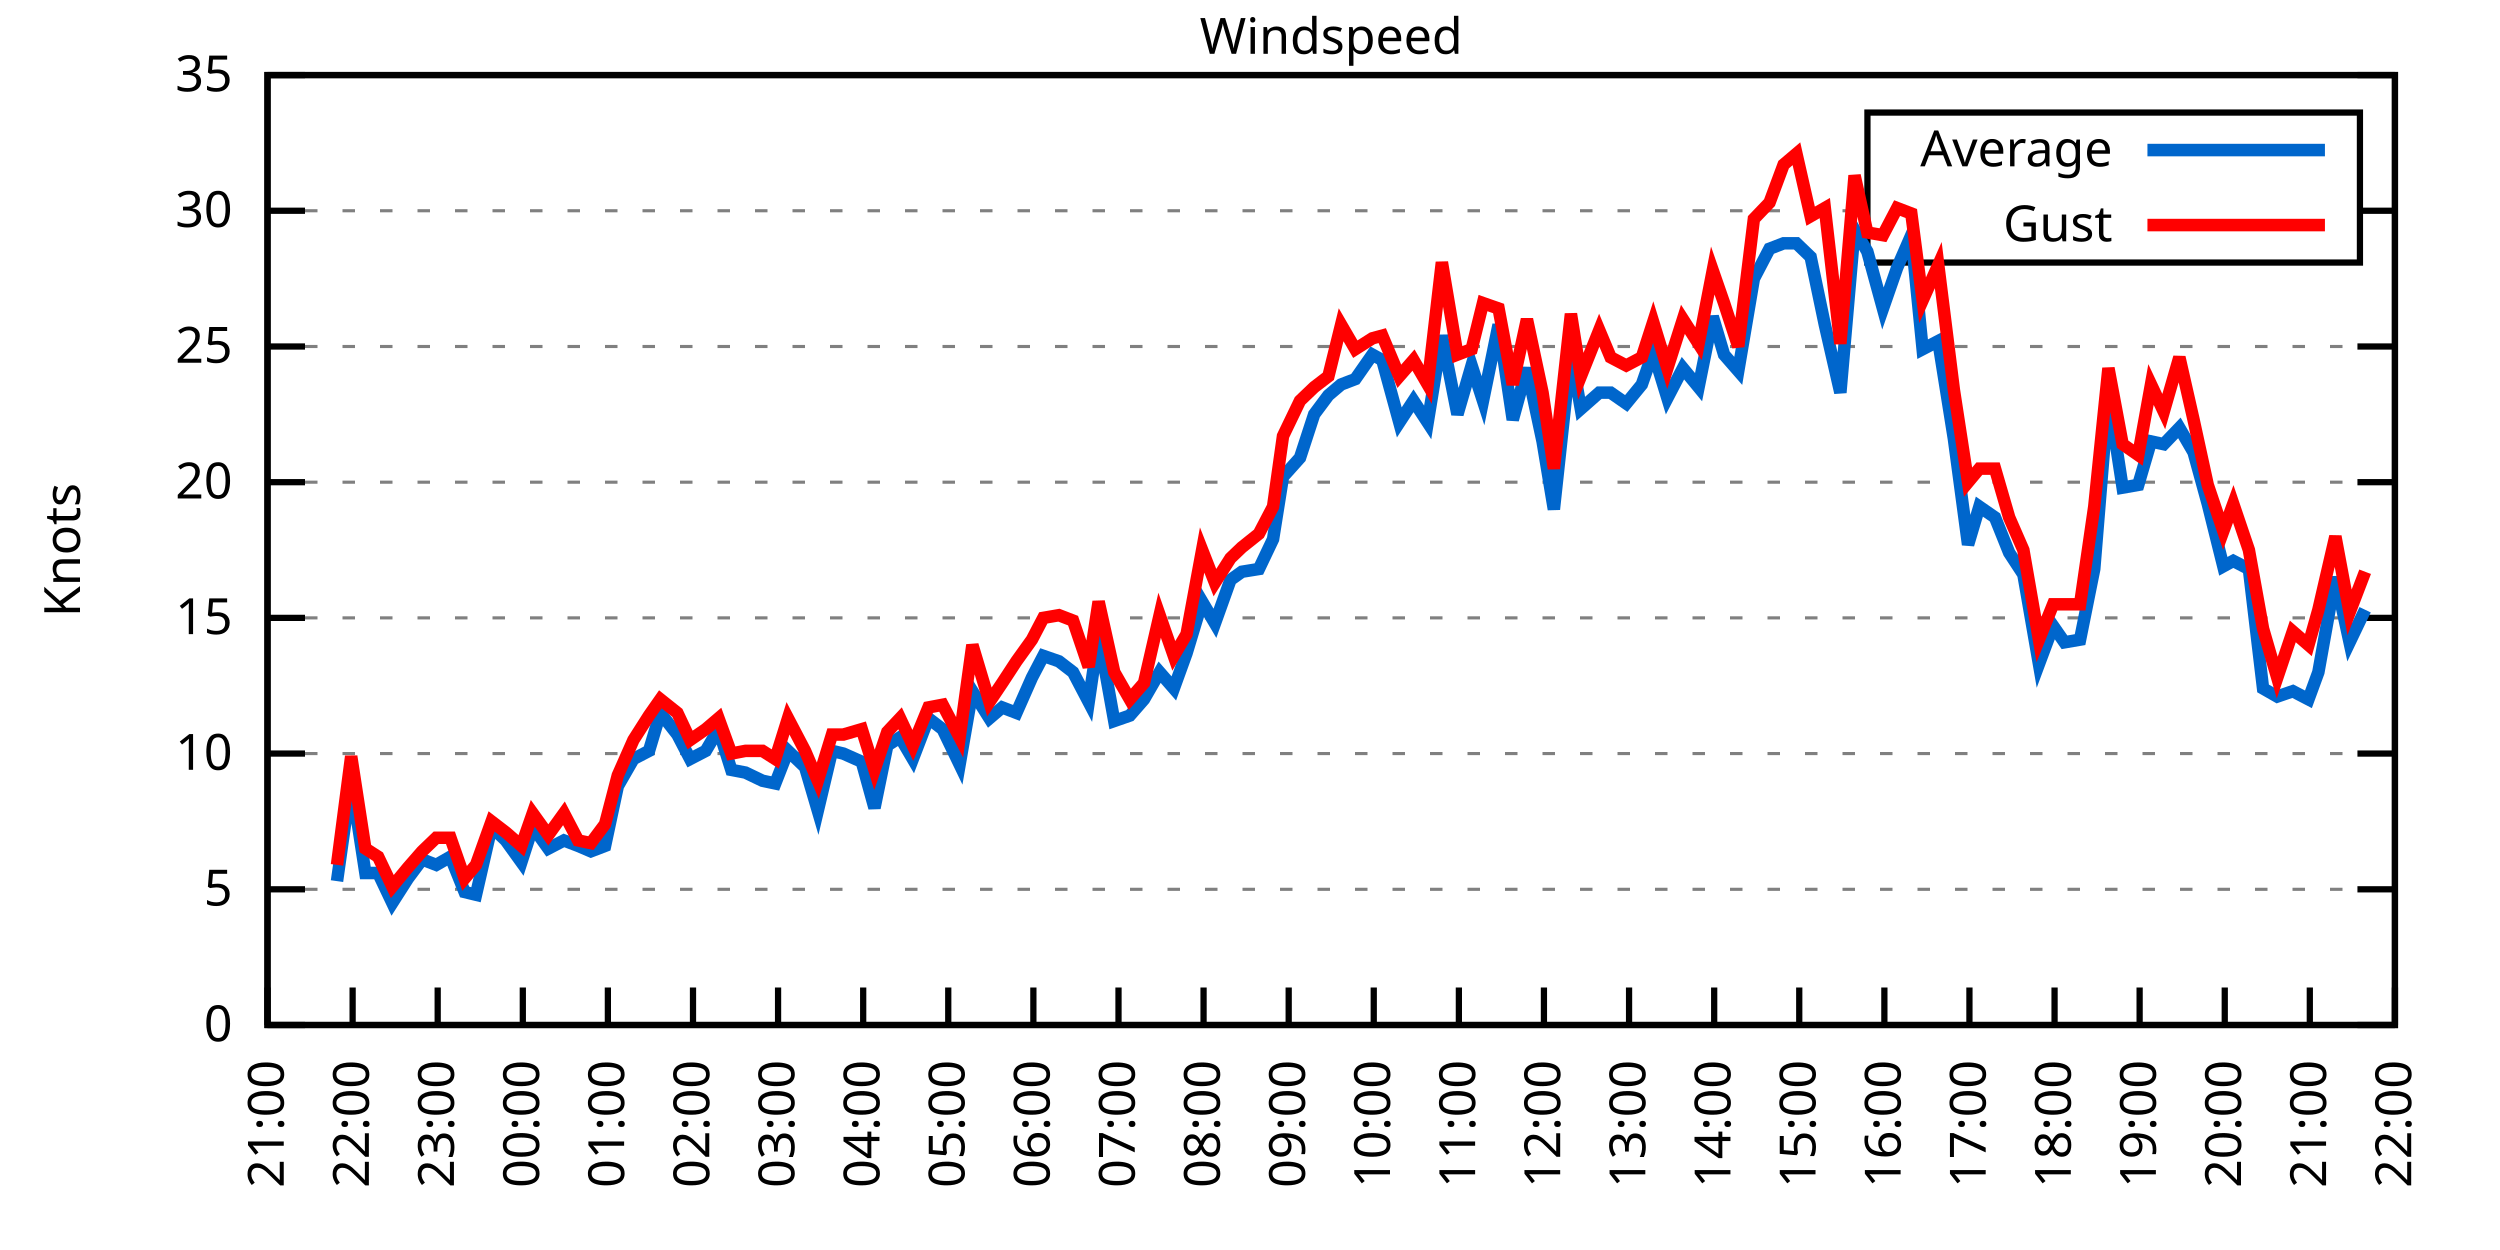
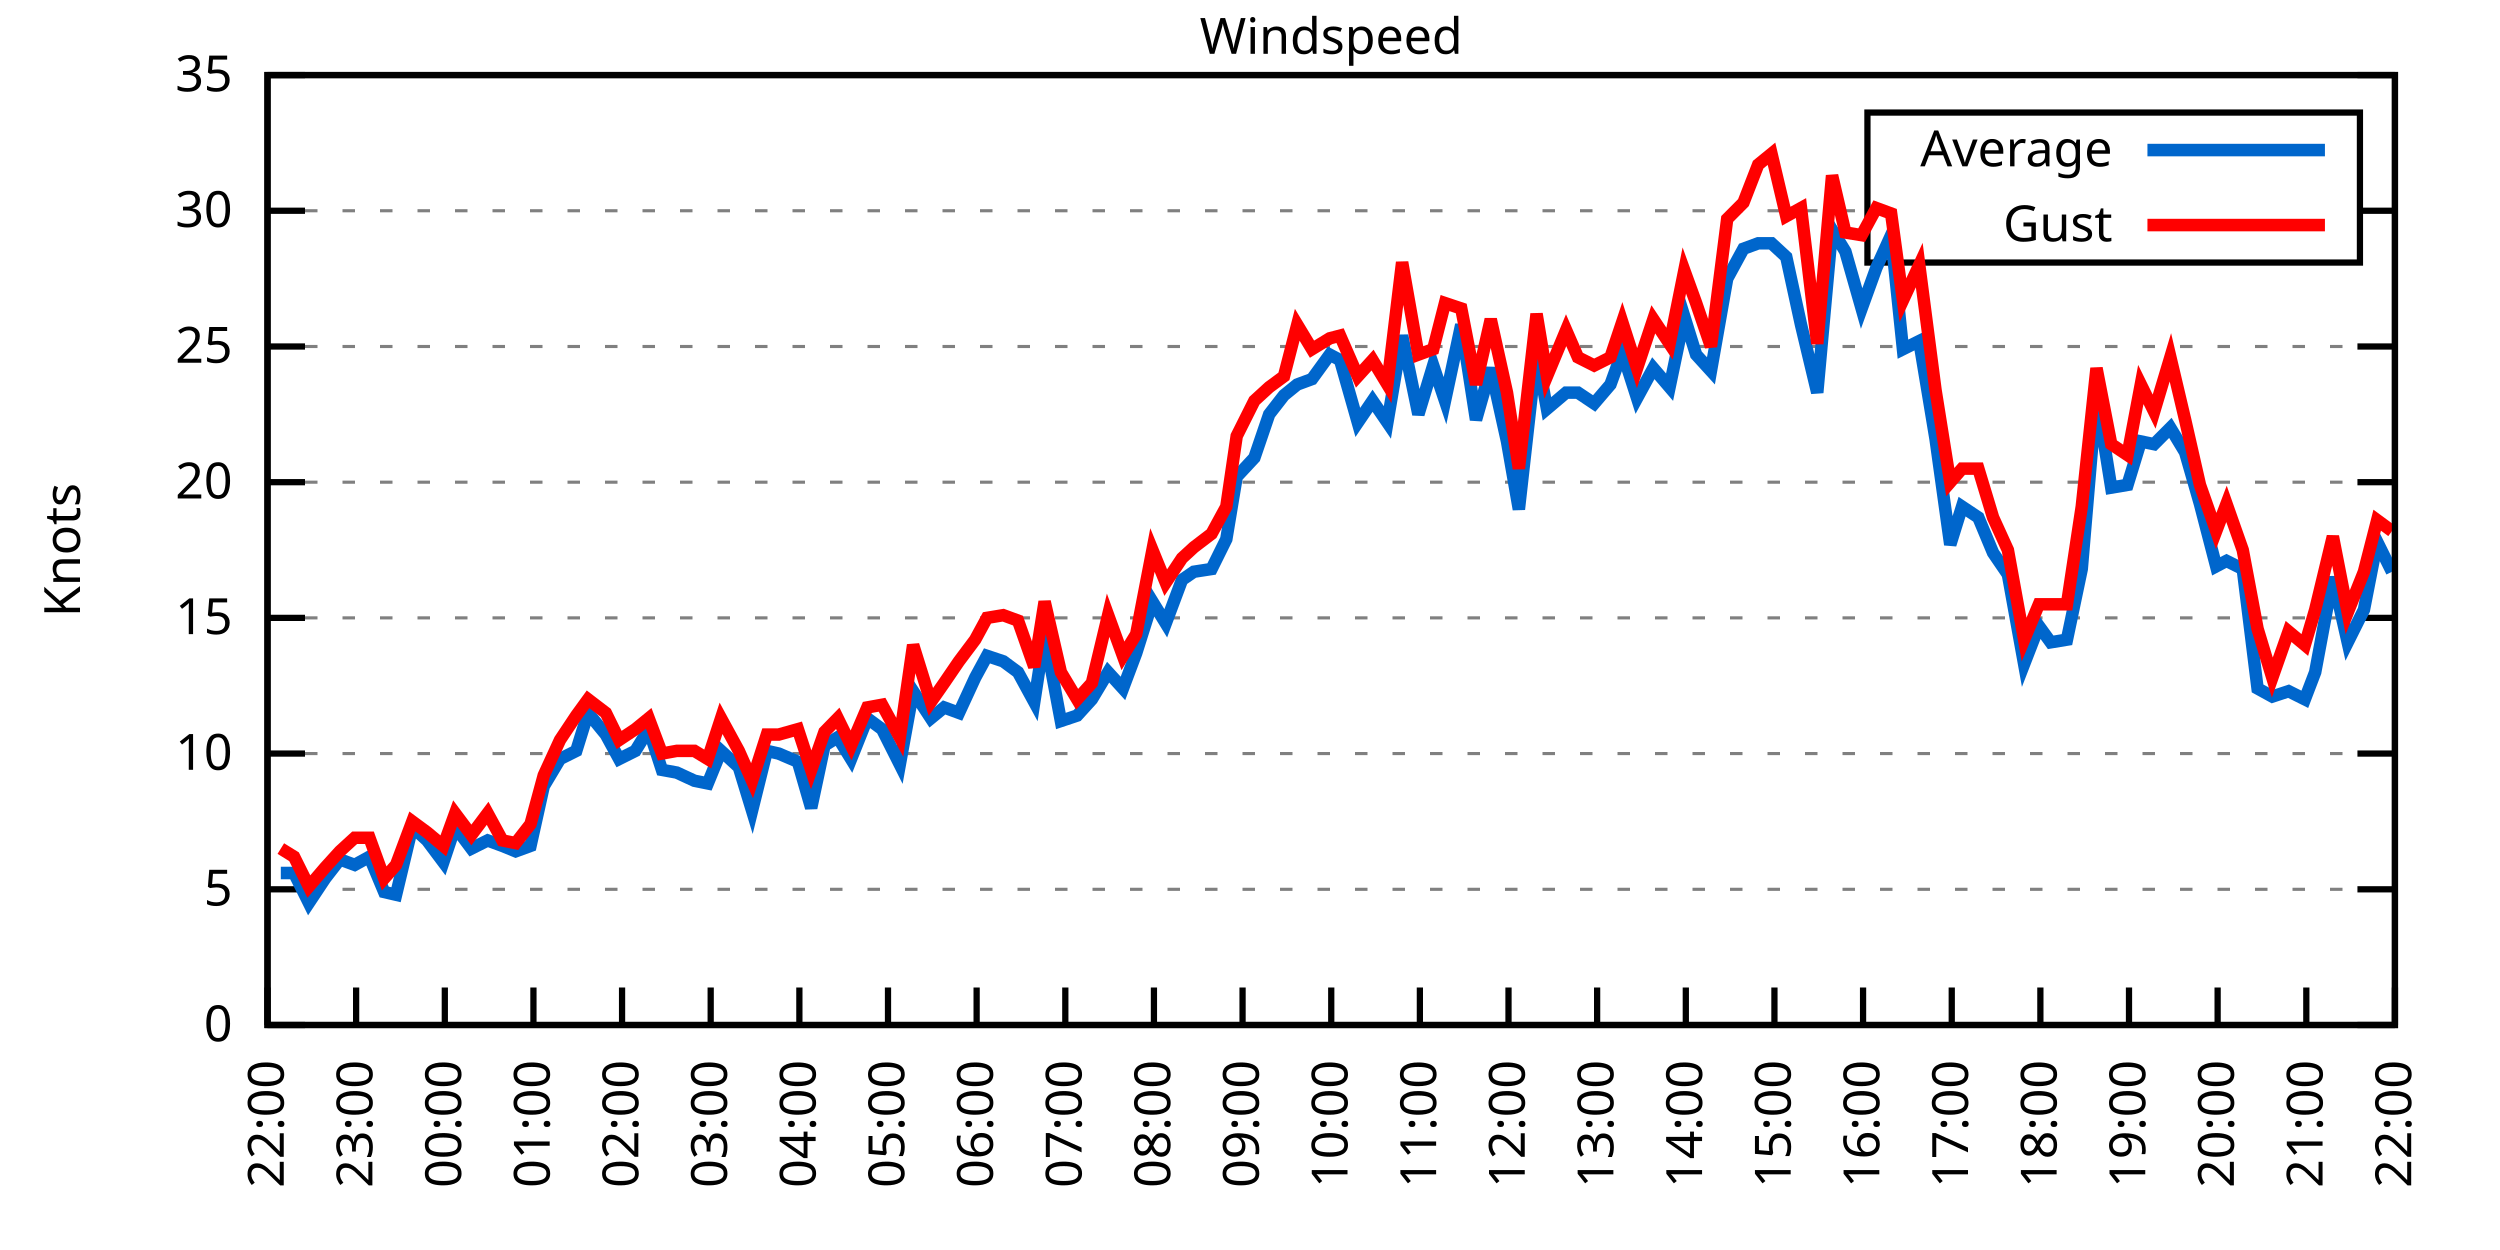
<svg xmlns="http://www.w3.org/2000/svg" xmlns:xlink="http://www.w3.org/1999/xlink" width="400" height="200" viewBox="0 0 400 200">
  <g id="gnuplot_canvas">
    <rect x="0" y="0" width="400" height="200" fill="none" />
    <defs>
      <circle id="gpDot" r="0.5" stroke-width="0.5" stroke="currentColor" />
      <path id="gpPt0" stroke-width="0.333" stroke="currentColor" d="M-1,0 h2 M0,-1 v2" />
      <path id="gpPt1" stroke-width="0.333" stroke="currentColor" d="M-1,-1 L1,1 M1,-1 L-1,1" />
      <path id="gpPt2" stroke-width="0.333" stroke="currentColor" d="M-1,0 L1,0 M0,-1 L0,1 M-1,-1 L1,1 M-1,1 L1,-1" />
      <rect id="gpPt3" stroke-width="0.333" stroke="currentColor" x="-1" y="-1" width="2" height="2" />
      <rect id="gpPt4" stroke-width="0.333" stroke="currentColor" fill="currentColor" x="-1" y="-1" width="2" height="2" />
      <circle id="gpPt5" stroke-width="0.333" stroke="currentColor" cx="0" cy="0" r="1" />
      <use xlink:href="#gpPt5" id="gpPt6" fill="currentColor" stroke="none" />
      <path id="gpPt7" stroke-width="0.333" stroke="currentColor" d="M0,-1.33 L-1.33,0.67 L1.33,0.67 z" />
      <use xlink:href="#gpPt7" id="gpPt8" fill="currentColor" stroke="none" />
      <use xlink:href="#gpPt7" id="gpPt9" stroke="currentColor" transform="rotate(180)" />
      <use xlink:href="#gpPt9" id="gpPt10" fill="currentColor" stroke="none" />
      <use xlink:href="#gpPt3" id="gpPt11" stroke="currentColor" transform="rotate(45)" />
      <use xlink:href="#gpPt11" id="gpPt12" fill="currentColor" stroke="none" />
      <path id="gpPt13" stroke-width="0.333" stroke="currentColor" d="M0,1.330 L1.265,0.411 L0.782,-1.067 L-0.782,-1.076 L-1.265,0.411 z" />
      <use xlink:href="#gpPt13" id="gpPt14" fill="currentColor" stroke="none" />
      <filter id="textbox" filterUnits="objectBoundingBox" x="0" y="0" height="1" width="1">
        <feFlood flood-color="white" flood-opacity="1" result="bgnd" />
        <feComposite in="SourceGraphic" in2="bgnd" operator="atop" />
      </filter>
      <filter id="greybox" filterUnits="objectBoundingBox" x="0" y="0" height="1" width="1">
        <feFlood flood-color="lightgrey" flood-opacity="1" result="grey" />
        <feComposite in="SourceGraphic" in2="grey" operator="atop" />
      </filter>
    </defs>
    <g fill="none" color="white" stroke="currentColor" stroke-width="1.00" stroke-linecap="butt" stroke-linejoin="miter">
</g>
    <g fill="none" color="black" stroke="currentColor" stroke-width="1.00" stroke-linecap="butt" stroke-linejoin="miter">
      <g stroke="none" shape-rendering="crispEdges">
        <polygon fill="rgb(255, 255, 255)" points="42.80,164.00 383.18,164.00 383.18,12.02 42.80,12.02 " />
      </g>
    </g>
    <g fill="none" color="black" stroke="currentColor" stroke-width="1.00" stroke-linecap="butt" stroke-linejoin="miter">
</g>
    <g fill="none" color="black" stroke="black" stroke-width="0.50" stroke-linecap="butt" stroke-linejoin="miter">
</g>
    <g fill="none" color="gray" stroke="currentColor" stroke-width="0.50" stroke-linecap="butt" stroke-linejoin="miter">
      <path stroke="gray" stroke-dasharray="2,4" class="gridline" d="M42.80,164.00 L383.19,164.00  " />
    </g>
    <g fill="none" color="gray" stroke="gray" stroke-width="1.00" stroke-linecap="butt" stroke-linejoin="miter">
</g>
    <g fill="none" color="black" stroke="currentColor" stroke-width="1.00" stroke-linecap="butt" stroke-linejoin="miter">
      <path stroke="black" d="M42.80,164.00 L48.80,164.00 M383.19,164.00 L377.19,164.00  " />
      <g transform="translate(37.20,166.60)" stroke="none" fill="black" font-family="Sans" font-size="8.00" text-anchor="end">
        <text>
          <tspan font-family="Sans"> 0</tspan>
        </text>
      </g>
    </g>
    <g fill="none" color="black" stroke="currentColor" stroke-width="1.00" stroke-linecap="butt" stroke-linejoin="miter">
</g>
    <g fill="none" color="black" stroke="black" stroke-width="0.50" stroke-linecap="butt" stroke-linejoin="miter">
</g>
    <g fill="none" color="gray" stroke="currentColor" stroke-width="0.50" stroke-linecap="butt" stroke-linejoin="miter">
      <path stroke="gray" stroke-dasharray="2,4" class="gridline" d="M42.80,142.29 L383.19,142.29  " />
    </g>
    <g fill="none" color="gray" stroke="gray" stroke-width="1.00" stroke-linecap="butt" stroke-linejoin="miter">
</g>
    <g fill="none" color="black" stroke="currentColor" stroke-width="1.00" stroke-linecap="butt" stroke-linejoin="miter">
      <path stroke="black" d="M42.80,142.29 L48.80,142.29 M383.19,142.29 L377.19,142.29  " />
      <g transform="translate(37.20,144.89)" stroke="none" fill="black" font-family="Sans" font-size="8.00" text-anchor="end">
        <text>
          <tspan font-family="Sans"> 5</tspan>
        </text>
      </g>
    </g>
    <g fill="none" color="black" stroke="currentColor" stroke-width="1.00" stroke-linecap="butt" stroke-linejoin="miter">
</g>
    <g fill="none" color="black" stroke="black" stroke-width="0.50" stroke-linecap="butt" stroke-linejoin="miter">
</g>
    <g fill="none" color="gray" stroke="currentColor" stroke-width="0.50" stroke-linecap="butt" stroke-linejoin="miter">
      <path stroke="gray" stroke-dasharray="2,4" class="gridline" d="M42.80,120.57 L383.19,120.57  " />
    </g>
    <g fill="none" color="gray" stroke="gray" stroke-width="1.00" stroke-linecap="butt" stroke-linejoin="miter">
</g>
    <g fill="none" color="black" stroke="currentColor" stroke-width="1.00" stroke-linecap="butt" stroke-linejoin="miter">
      <path stroke="black" d="M42.80,120.57 L48.80,120.57 M383.19,120.57 L377.19,120.57  " />
      <g transform="translate(37.20,123.17)" stroke="none" fill="black" font-family="Sans" font-size="8.00" text-anchor="end">
        <text>
          <tspan font-family="Sans"> 10</tspan>
        </text>
      </g>
    </g>
    <g fill="none" color="black" stroke="currentColor" stroke-width="1.00" stroke-linecap="butt" stroke-linejoin="miter">
</g>
    <g fill="none" color="black" stroke="black" stroke-width="0.50" stroke-linecap="butt" stroke-linejoin="miter">
</g>
    <g fill="none" color="gray" stroke="currentColor" stroke-width="0.50" stroke-linecap="butt" stroke-linejoin="miter">
      <path stroke="gray" stroke-dasharray="2,4" class="gridline" d="M42.80,98.86 L383.19,98.86  " />
    </g>
    <g fill="none" color="gray" stroke="gray" stroke-width="1.00" stroke-linecap="butt" stroke-linejoin="miter">
</g>
    <g fill="none" color="black" stroke="currentColor" stroke-width="1.00" stroke-linecap="butt" stroke-linejoin="miter">
      <path stroke="black" d="M42.80,98.86 L48.80,98.86 M383.19,98.86 L377.19,98.86  " />
      <g transform="translate(37.20,101.46)" stroke="none" fill="black" font-family="Sans" font-size="8.00" text-anchor="end">
        <text>
          <tspan font-family="Sans"> 15</tspan>
        </text>
      </g>
    </g>
    <g fill="none" color="black" stroke="currentColor" stroke-width="1.00" stroke-linecap="butt" stroke-linejoin="miter">
</g>
    <g fill="none" color="black" stroke="black" stroke-width="0.50" stroke-linecap="butt" stroke-linejoin="miter">
</g>
    <g fill="none" color="gray" stroke="currentColor" stroke-width="0.50" stroke-linecap="butt" stroke-linejoin="miter">
      <path stroke="gray" stroke-dasharray="2,4" class="gridline" d="M42.80,77.15 L383.19,77.15  " />
    </g>
    <g fill="none" color="gray" stroke="gray" stroke-width="1.00" stroke-linecap="butt" stroke-linejoin="miter">
</g>
    <g fill="none" color="black" stroke="currentColor" stroke-width="1.00" stroke-linecap="butt" stroke-linejoin="miter">
      <path stroke="black" d="M42.80,77.15 L48.80,77.15 M383.19,77.15 L377.19,77.15  " />
      <g transform="translate(37.20,79.75)" stroke="none" fill="black" font-family="Sans" font-size="8.00" text-anchor="end">
        <text>
          <tspan font-family="Sans"> 20</tspan>
        </text>
      </g>
    </g>
    <g fill="none" color="black" stroke="currentColor" stroke-width="1.00" stroke-linecap="butt" stroke-linejoin="miter">
</g>
    <g fill="none" color="black" stroke="black" stroke-width="0.50" stroke-linecap="butt" stroke-linejoin="miter">
</g>
    <g fill="none" color="gray" stroke="currentColor" stroke-width="0.50" stroke-linecap="butt" stroke-linejoin="miter">
      <path stroke="gray" stroke-dasharray="2,4" class="gridline" d="M42.80,55.44 L383.19,55.44  " />
    </g>
    <g fill="none" color="gray" stroke="gray" stroke-width="1.00" stroke-linecap="butt" stroke-linejoin="miter">
</g>
    <g fill="none" color="black" stroke="currentColor" stroke-width="1.00" stroke-linecap="butt" stroke-linejoin="miter">
      <path stroke="black" d="M42.80,55.44 L48.80,55.44 M383.19,55.44 L377.19,55.44  " />
      <g transform="translate(37.20,58.04)" stroke="none" fill="black" font-family="Sans" font-size="8.00" text-anchor="end">
        <text>
          <tspan font-family="Sans"> 25</tspan>
        </text>
      </g>
    </g>
    <g fill="none" color="black" stroke="currentColor" stroke-width="1.00" stroke-linecap="butt" stroke-linejoin="miter">
</g>
    <g fill="none" color="black" stroke="black" stroke-width="0.50" stroke-linecap="butt" stroke-linejoin="miter">
</g>
    <g fill="none" color="gray" stroke="currentColor" stroke-width="0.50" stroke-linecap="butt" stroke-linejoin="miter">
      <path stroke="gray" stroke-dasharray="2,4" class="gridline" d="M42.80,33.72 L298.79,33.72 M377.59,33.72 L383.19,33.72  " />
    </g>
    <g fill="none" color="gray" stroke="gray" stroke-width="1.00" stroke-linecap="butt" stroke-linejoin="miter">
</g>
    <g fill="none" color="black" stroke="currentColor" stroke-width="1.00" stroke-linecap="butt" stroke-linejoin="miter">
      <path stroke="black" d="M42.80,33.72 L48.80,33.72 M383.19,33.72 L377.19,33.72  " />
      <g transform="translate(37.20,36.32)" stroke="none" fill="black" font-family="Sans" font-size="8.00" text-anchor="end">
        <text>
          <tspan font-family="Sans"> 30</tspan>
        </text>
      </g>
    </g>
    <g fill="none" color="black" stroke="currentColor" stroke-width="1.00" stroke-linecap="butt" stroke-linejoin="miter">
</g>
    <g fill="none" color="black" stroke="black" stroke-width="0.50" stroke-linecap="butt" stroke-linejoin="miter">
</g>
    <g fill="none" color="gray" stroke="currentColor" stroke-width="0.50" stroke-linecap="butt" stroke-linejoin="miter">
      <path stroke="gray" stroke-dasharray="2,4" class="gridline" d="M42.80,12.01 L383.19,12.01  " />
    </g>
    <g fill="none" color="gray" stroke="gray" stroke-width="1.00" stroke-linecap="butt" stroke-linejoin="miter">
</g>
    <g fill="none" color="black" stroke="currentColor" stroke-width="1.00" stroke-linecap="butt" stroke-linejoin="miter">
      <path stroke="black" d="M42.80,12.01 L48.80,12.01 M383.19,12.01 L377.19,12.01  " />
      <g transform="translate(37.20,14.61)" stroke="none" fill="black" font-family="Sans" font-size="8.00" text-anchor="end">
        <text>
          <tspan font-family="Sans"> 35</tspan>
        </text>
      </g>
    </g>
    <g fill="none" color="black" stroke="currentColor" stroke-width="1.00" stroke-linecap="butt" stroke-linejoin="miter">
      <path stroke="black" d="M42.80,164.00 L42.80,158.00  " />
      <g transform="translate(45.40,169.60) rotate(270.00)" stroke="none" fill="black" font-family="Sans" font-size="8.00" text-anchor="end">
        <text>
-           <tspan font-family="Sans">21:00</tspan>
-         </text>
-       </g>
-     </g>
-     <g fill="none" color="black" stroke="currentColor" stroke-width="1.00" stroke-linecap="butt" stroke-linejoin="miter">
-       <path stroke="black" d="M56.42,164.00 L56.42,158.00  " />
-       <g transform="translate(59.02,169.60) rotate(270.00)" stroke="none" fill="black" font-family="Sans" font-size="8.00" text-anchor="end">
-         <text>
          <tspan font-family="Sans">22:00</tspan>
        </text>
      </g>
    </g>
    <g fill="none" color="black" stroke="currentColor" stroke-width="1.00" stroke-linecap="butt" stroke-linejoin="miter">
-       <path stroke="black" d="M70.03,164.00 L70.03,158.00  " />
-       <g transform="translate(72.63,169.60) rotate(270.00)" stroke="none" fill="black" font-family="Sans" font-size="8.00" text-anchor="end">
+       <path stroke="black" d="M56.98,164.00 L56.98,158.00  " />
+       <g transform="translate(59.58,169.60) rotate(270.00)" stroke="none" fill="black" font-family="Sans" font-size="8.00" text-anchor="end">
        <text>
          <tspan font-family="Sans">23:00</tspan>
        </text>
      </g>
    </g>
    <g fill="none" color="black" stroke="currentColor" stroke-width="1.00" stroke-linecap="butt" stroke-linejoin="miter">
-       <path stroke="black" d="M83.65,164.00 L83.65,158.00  " />
-       <g transform="translate(86.25,169.60) rotate(270.00)" stroke="none" fill="black" font-family="Sans" font-size="8.00" text-anchor="end">
+       <path stroke="black" d="M71.17,164.00 L71.17,158.00  " />
+       <g transform="translate(73.77,169.60) rotate(270.00)" stroke="none" fill="black" font-family="Sans" font-size="8.00" text-anchor="end">
        <text>
          <tspan font-family="Sans">00:00</tspan>
        </text>
      </g>
    </g>
    <g fill="none" color="black" stroke="currentColor" stroke-width="1.00" stroke-linecap="butt" stroke-linejoin="miter">
-       <path stroke="black" d="M97.26,164.00 L97.26,158.00  " />
-       <g transform="translate(99.86,169.60) rotate(270.00)" stroke="none" fill="black" font-family="Sans" font-size="8.00" text-anchor="end">
+       <path stroke="black" d="M85.35,164.00 L85.35,158.00  " />
+       <g transform="translate(87.95,169.60) rotate(270.00)" stroke="none" fill="black" font-family="Sans" font-size="8.00" text-anchor="end">
        <text>
          <tspan font-family="Sans">01:00</tspan>
        </text>
      </g>
    </g>
    <g fill="none" color="black" stroke="currentColor" stroke-width="1.00" stroke-linecap="butt" stroke-linejoin="miter">
-       <path stroke="black" d="M110.88,164.00 L110.88,158.00  " />
-       <g transform="translate(113.48,169.60) rotate(270.00)" stroke="none" fill="black" font-family="Sans" font-size="8.00" text-anchor="end">
+       <path stroke="black" d="M99.53,164.00 L99.53,158.00  " />
+       <g transform="translate(102.13,169.60) rotate(270.00)" stroke="none" fill="black" font-family="Sans" font-size="8.00" text-anchor="end">
        <text>
          <tspan font-family="Sans">02:00</tspan>
        </text>
      </g>
    </g>
    <g fill="none" color="black" stroke="currentColor" stroke-width="1.00" stroke-linecap="butt" stroke-linejoin="miter">
-       <path stroke="black" d="M124.49,164.00 L124.49,158.00  " />
-       <g transform="translate(127.09,169.60) rotate(270.00)" stroke="none" fill="black" font-family="Sans" font-size="8.00" text-anchor="end">
+       <path stroke="black" d="M113.71,164.00 L113.71,158.00  " />
+       <g transform="translate(116.31,169.60) rotate(270.00)" stroke="none" fill="black" font-family="Sans" font-size="8.00" text-anchor="end">
        <text>
          <tspan font-family="Sans">03:00</tspan>
        </text>
      </g>
    </g>
    <g fill="none" color="black" stroke="currentColor" stroke-width="1.00" stroke-linecap="butt" stroke-linejoin="miter">
-       <path stroke="black" d="M138.11,164.00 L138.11,158.00  " />
-       <g transform="translate(140.71,169.60) rotate(270.00)" stroke="none" fill="black" font-family="Sans" font-size="8.00" text-anchor="end">
+       <path stroke="black" d="M127.90,164.00 L127.90,158.00  " />
+       <g transform="translate(130.50,169.60) rotate(270.00)" stroke="none" fill="black" font-family="Sans" font-size="8.00" text-anchor="end">
        <text>
          <tspan font-family="Sans">04:00</tspan>
        </text>
      </g>
    </g>
    <g fill="none" color="black" stroke="currentColor" stroke-width="1.00" stroke-linecap="butt" stroke-linejoin="miter">
-       <path stroke="black" d="M151.72,164.00 L151.72,158.00  " />
-       <g transform="translate(154.32,169.60) rotate(270.00)" stroke="none" fill="black" font-family="Sans" font-size="8.00" text-anchor="end">
+       <path stroke="black" d="M142.08,164.00 L142.08,158.00  " />
+       <g transform="translate(144.68,169.60) rotate(270.00)" stroke="none" fill="black" font-family="Sans" font-size="8.00" text-anchor="end">
        <text>
          <tspan font-family="Sans">05:00</tspan>
        </text>
      </g>
    </g>
    <g fill="none" color="black" stroke="currentColor" stroke-width="1.00" stroke-linecap="butt" stroke-linejoin="miter">
-       <path stroke="black" d="M165.34,164.00 L165.34,158.00  " />
-       <g transform="translate(167.94,169.60) rotate(270.00)" stroke="none" fill="black" font-family="Sans" font-size="8.00" text-anchor="end">
+       <path stroke="black" d="M156.26,164.00 L156.26,158.00  " />
+       <g transform="translate(158.86,169.60) rotate(270.00)" stroke="none" fill="black" font-family="Sans" font-size="8.00" text-anchor="end">
        <text>
          <tspan font-family="Sans">06:00</tspan>
        </text>
      </g>
    </g>
    <g fill="none" color="black" stroke="currentColor" stroke-width="1.00" stroke-linecap="butt" stroke-linejoin="miter">
-       <path stroke="black" d="M178.96,164.00 L178.96,158.00  " />
-       <g transform="translate(181.56,169.60) rotate(270.00)" stroke="none" fill="black" font-family="Sans" font-size="8.00" text-anchor="end">
+       <path stroke="black" d="M170.45,164.00 L170.45,158.00  " />
+       <g transform="translate(173.05,169.60) rotate(270.00)" stroke="none" fill="black" font-family="Sans" font-size="8.00" text-anchor="end">
        <text>
          <tspan font-family="Sans">07:00</tspan>
        </text>
      </g>
    </g>
    <g fill="none" color="black" stroke="currentColor" stroke-width="1.00" stroke-linecap="butt" stroke-linejoin="miter">
-       <path stroke="black" d="M192.57,164.00 L192.57,158.00  " />
-       <g transform="translate(195.17,169.60) rotate(270.00)" stroke="none" fill="black" font-family="Sans" font-size="8.00" text-anchor="end">
+       <path stroke="black" d="M184.63,164.00 L184.63,158.00  " />
+       <g transform="translate(187.23,169.60) rotate(270.00)" stroke="none" fill="black" font-family="Sans" font-size="8.00" text-anchor="end">
        <text>
          <tspan font-family="Sans">08:00</tspan>
        </text>
      </g>
    </g>
    <g fill="none" color="black" stroke="currentColor" stroke-width="1.00" stroke-linecap="butt" stroke-linejoin="miter">
-       <path stroke="black" d="M206.19,164.00 L206.19,158.00  " />
-       <g transform="translate(208.79,169.60) rotate(270.00)" stroke="none" fill="black" font-family="Sans" font-size="8.00" text-anchor="end">
+       <path stroke="black" d="M198.81,164.00 L198.81,158.00  " />
+       <g transform="translate(201.41,169.60) rotate(270.00)" stroke="none" fill="black" font-family="Sans" font-size="8.00" text-anchor="end">
        <text>
          <tspan font-family="Sans">09:00</tspan>
        </text>
      </g>
    </g>
    <g fill="none" color="black" stroke="currentColor" stroke-width="1.00" stroke-linecap="butt" stroke-linejoin="miter">
-       <path stroke="black" d="M219.80,164.00 L219.80,158.00  " />
-       <g transform="translate(222.40,169.60) rotate(270.00)" stroke="none" fill="black" font-family="Sans" font-size="8.00" text-anchor="end">
+       <path stroke="black" d="M213.00,164.00 L213.00,158.00  " />
+       <g transform="translate(215.60,169.60) rotate(270.00)" stroke="none" fill="black" font-family="Sans" font-size="8.00" text-anchor="end">
        <text>
          <tspan font-family="Sans">10:00</tspan>
        </text>
      </g>
    </g>
    <g fill="none" color="black" stroke="currentColor" stroke-width="1.00" stroke-linecap="butt" stroke-linejoin="miter">
-       <path stroke="black" d="M233.42,164.00 L233.42,158.00  " />
-       <g transform="translate(236.02,169.60) rotate(270.00)" stroke="none" fill="black" font-family="Sans" font-size="8.00" text-anchor="end">
+       <path stroke="black" d="M227.18,164.00 L227.18,158.00  " />
+       <g transform="translate(229.78,169.60) rotate(270.00)" stroke="none" fill="black" font-family="Sans" font-size="8.00" text-anchor="end">
        <text>
          <tspan font-family="Sans">11:00</tspan>
        </text>
      </g>
    </g>
    <g fill="none" color="black" stroke="currentColor" stroke-width="1.00" stroke-linecap="butt" stroke-linejoin="miter">
-       <path stroke="black" d="M247.03,164.00 L247.03,158.00  " />
-       <g transform="translate(249.63,169.60) rotate(270.00)" stroke="none" fill="black" font-family="Sans" font-size="8.00" text-anchor="end">
+       <path stroke="black" d="M241.36,164.00 L241.36,158.00  " />
+       <g transform="translate(243.96,169.60) rotate(270.00)" stroke="none" fill="black" font-family="Sans" font-size="8.00" text-anchor="end">
        <text>
          <tspan font-family="Sans">12:00</tspan>
        </text>
      </g>
    </g>
    <g fill="none" color="black" stroke="currentColor" stroke-width="1.00" stroke-linecap="butt" stroke-linejoin="miter">
-       <path stroke="black" d="M260.65,164.00 L260.65,158.00  " />
-       <g transform="translate(263.25,169.60) rotate(270.00)" stroke="none" fill="black" font-family="Sans" font-size="8.00" text-anchor="end">
+       <path stroke="black" d="M255.54,164.00 L255.54,158.00  " />
+       <g transform="translate(258.14,169.60) rotate(270.00)" stroke="none" fill="black" font-family="Sans" font-size="8.00" text-anchor="end">
        <text>
          <tspan font-family="Sans">13:00</tspan>
        </text>
      </g>
    </g>
    <g fill="none" color="black" stroke="currentColor" stroke-width="1.00" stroke-linecap="butt" stroke-linejoin="miter">
-       <path stroke="black" d="M274.27,164.00 L274.27,158.00  " />
-       <g transform="translate(276.87,169.60) rotate(270.00)" stroke="none" fill="black" font-family="Sans" font-size="8.00" text-anchor="end">
+       <path stroke="black" d="M269.73,164.00 L269.73,158.00  " />
+       <g transform="translate(272.33,169.60) rotate(270.00)" stroke="none" fill="black" font-family="Sans" font-size="8.00" text-anchor="end">
        <text>
          <tspan font-family="Sans">14:00</tspan>
        </text>
      </g>
    </g>
    <g fill="none" color="black" stroke="currentColor" stroke-width="1.00" stroke-linecap="butt" stroke-linejoin="miter">
-       <path stroke="black" d="M287.88,164.00 L287.88,158.00  " />
-       <g transform="translate(290.48,169.60) rotate(270.00)" stroke="none" fill="black" font-family="Sans" font-size="8.00" text-anchor="end">
+       <path stroke="black" d="M283.91,164.00 L283.91,158.00  " />
+       <g transform="translate(286.51,169.60) rotate(270.00)" stroke="none" fill="black" font-family="Sans" font-size="8.00" text-anchor="end">
        <text>
          <tspan font-family="Sans">15:00</tspan>
        </text>
      </g>
    </g>
    <g fill="none" color="black" stroke="currentColor" stroke-width="1.00" stroke-linecap="butt" stroke-linejoin="miter">
-       <path stroke="black" d="M301.50,164.00 L301.50,158.00  " />
-       <g transform="translate(304.10,169.60) rotate(270.00)" stroke="none" fill="black" font-family="Sans" font-size="8.00" text-anchor="end">
+       <path stroke="black" d="M298.09,164.00 L298.09,158.00  " />
+       <g transform="translate(300.69,169.60) rotate(270.00)" stroke="none" fill="black" font-family="Sans" font-size="8.00" text-anchor="end">
        <text>
          <tspan font-family="Sans">16:00</tspan>
        </text>
      </g>
    </g>
    <g fill="none" color="black" stroke="currentColor" stroke-width="1.00" stroke-linecap="butt" stroke-linejoin="miter">
-       <path stroke="black" d="M315.11,164.00 L315.11,158.00  " />
-       <g transform="translate(317.71,169.60) rotate(270.00)" stroke="none" fill="black" font-family="Sans" font-size="8.00" text-anchor="end">
+       <path stroke="black" d="M312.28,164.00 L312.28,158.00  " />
+       <g transform="translate(314.88,169.60) rotate(270.00)" stroke="none" fill="black" font-family="Sans" font-size="8.00" text-anchor="end">
        <text>
          <tspan font-family="Sans">17:00</tspan>
        </text>
      </g>
    </g>
    <g fill="none" color="black" stroke="currentColor" stroke-width="1.00" stroke-linecap="butt" stroke-linejoin="miter">
-       <path stroke="black" d="M328.73,164.00 L328.73,158.00  " />
-       <g transform="translate(331.33,169.60) rotate(270.00)" stroke="none" fill="black" font-family="Sans" font-size="8.00" text-anchor="end">
+       <path stroke="black" d="M326.46,164.00 L326.46,158.00  " />
+       <g transform="translate(329.06,169.60) rotate(270.00)" stroke="none" fill="black" font-family="Sans" font-size="8.00" text-anchor="end">
        <text>
          <tspan font-family="Sans">18:00</tspan>
        </text>
      </g>
    </g>
    <g fill="none" color="black" stroke="currentColor" stroke-width="1.00" stroke-linecap="butt" stroke-linejoin="miter">
-       <path stroke="black" d="M342.34,164.00 L342.34,158.00  " />
-       <g transform="translate(344.94,169.60) rotate(270.00)" stroke="none" fill="black" font-family="Sans" font-size="8.00" text-anchor="end">
+       <path stroke="black" d="M340.64,164.00 L340.64,158.00  " />
+       <g transform="translate(343.24,169.60) rotate(270.00)" stroke="none" fill="black" font-family="Sans" font-size="8.00" text-anchor="end">
        <text>
          <tspan font-family="Sans">19:00</tspan>
        </text>
      </g>
    </g>
    <g fill="none" color="black" stroke="currentColor" stroke-width="1.00" stroke-linecap="butt" stroke-linejoin="miter">
-       <path stroke="black" d="M355.96,164.00 L355.96,158.00  " />
-       <g transform="translate(358.56,169.60) rotate(270.00)" stroke="none" fill="black" font-family="Sans" font-size="8.00" text-anchor="end">
+       <path stroke="black" d="M354.82,164.00 L354.82,158.00  " />
+       <g transform="translate(357.42,169.60) rotate(270.00)" stroke="none" fill="black" font-family="Sans" font-size="8.00" text-anchor="end">
        <text>
          <tspan font-family="Sans">20:00</tspan>
        </text>
      </g>
    </g>
    <g fill="none" color="black" stroke="currentColor" stroke-width="1.00" stroke-linecap="butt" stroke-linejoin="miter">
-       <path stroke="black" d="M369.57,164.00 L369.57,158.00  " />
-       <g transform="translate(372.17,169.60) rotate(270.00)" stroke="none" fill="black" font-family="Sans" font-size="8.00" text-anchor="end">
+       <path stroke="black" d="M369.01,164.00 L369.01,158.00  " />
+       <g transform="translate(371.61,169.60) rotate(270.00)" stroke="none" fill="black" font-family="Sans" font-size="8.00" text-anchor="end">
        <text>
          <tspan font-family="Sans">21:00</tspan>
        </text>
      </g>
    </g>
    <g fill="none" color="black" stroke="currentColor" stroke-width="1.00" stroke-linecap="butt" stroke-linejoin="miter">
      <path stroke="black" d="M383.19,164.00 L383.19,158.00  " />
      <g transform="translate(385.79,169.60) rotate(270.00)" stroke="none" fill="black" font-family="Sans" font-size="8.00" text-anchor="end">
        <text>
          <tspan font-family="Sans">22:00</tspan>
        </text>
      </g>
    </g>
    <g fill="none" color="black" stroke="currentColor" stroke-width="1.00" stroke-linecap="butt" stroke-linejoin="miter">
</g>
    <g fill="none" color="black" stroke="currentColor" stroke-width="1.00" stroke-linecap="butt" stroke-linejoin="miter">
      <path stroke="black" d="M42.80,12.01 L42.80,164.00 L383.19,164.00 L383.19,12.01 L42.80,12.01 Z  " />
    </g>
    <g fill="none" color="black" stroke="currentColor" stroke-width="1.00" stroke-linecap="butt" stroke-linejoin="miter">
</g>
    <g fill="none" color="black" stroke="currentColor" stroke-width="1.00" stroke-linecap="butt" stroke-linejoin="miter">
      <path stroke="black" d="M298.79,42.01 L298.79,18.01 L377.59,18.01 L377.59,42.01 L298.79,42.01 Z  " />
    </g>
    <g id="Windspeed_plot_1">
      <g fill="none" color="white" stroke="black" stroke-width="2.00" stroke-linecap="butt" stroke-linejoin="miter">
</g>
      <g fill="none" color="black" stroke="currentColor" stroke-width="2.00" stroke-linecap="butt" stroke-linejoin="miter">
        <g transform="translate(337.99,26.61)" stroke="none" fill="black" font-family="Sans" font-size="8.00" text-anchor="end">
          <text>
            <tspan font-family="Sans">Average</tspan>
          </text>
        </g>
      </g>
      <g fill="none" color="black" stroke="currentColor" stroke-width="2.00" stroke-linecap="butt" stroke-linejoin="miter">
-         <path stroke="rgb(  0, 102, 204)" d="M343.59,24.01 L371.99,24.01 M53.92,140.98 L56.19,124.92 L58.46,139.68 L60.50,139.68 L62.77,144.46 L65.27,140.55   L67.54,137.51 L69.80,138.38 L72.07,137.08 L74.34,142.72 L76.16,143.16 L78.65,132.30 L80.92,134.47 L83.42,137.94   L85.24,132.30 L87.73,135.77 L90.23,134.47 L92.50,135.34 L94.54,136.21 L96.81,135.34 L98.85,125.79 L101.35,121.44   L103.84,120.14 L105.66,114.06 L108.38,117.53 L110.42,121.44 L112.92,120.14 L114.96,116.67 L117.01,123.18 L119.27,123.61   L122.00,124.92 L124.04,125.35 L126.08,120.14 L128.81,122.75 L130.85,129.69 L133.12,120.14 L134.93,120.57 L137.88,121.88   L139.92,129.26 L141.97,119.27 L144.01,117.97 L146.05,121.44 L148.55,114.93 L150.82,116.67 L153.54,122.31 L155.58,110.59   L158.31,114.93 L160.35,113.19 L162.62,114.06 L165.11,108.42 L166.93,104.94 L169.43,105.81 L171.69,107.55 L174.19,112.32   L175.78,101.47 L178.28,115.36 L180.77,114.49 L183.04,111.89 L185.54,107.55 L187.81,110.15 L189.85,104.51 L192.34,96.26   L194.39,99.73 L196.88,92.78 L198.70,91.48 L201.42,91.04 L203.69,86.27 L205.28,76.28 L208.00,73.24 L210.27,66.29   L212.54,63.25 L214.58,61.52 L216.85,60.65 L219.58,56.74 L221.16,57.61 L223.89,67.59 L226.16,64.12 L228.43,67.59   L230.70,53.70 L233.19,66.29 L235.46,58.48 L237.28,64.12 L239.77,51.96 L242.04,67.16 L244.31,58.91 L246.81,70.63   L248.62,81.49 L251.35,56.30 L252.93,65.42 L255.88,62.82 L257.70,62.82 L260.20,64.56 L262.69,61.52 L264.51,56.30   L266.78,63.69 L269.27,58.91 L271.77,61.95 L274.04,50.66 L275.85,56.74 L278.12,59.34 L280.62,44.58 L283.12,39.80   L285.38,38.93 L287.43,38.93 L289.70,41.11 L291.97,51.96 L294.46,62.82 L296.73,36.76 L298.77,40.24 L301.27,49.36   L303.54,42.84 L305.81,37.63 L307.62,55.87 L310.12,54.57 L312.62,70.20 L314.89,87.14 L316.70,81.06 L319.20,82.79   L321.47,88.44 L323.74,91.91 L326.23,106.24 L328.50,100.16 L330.32,102.77 L332.81,102.34 L335.08,91.04 L337.35,63.25   L339.62,78.02 L342.12,77.58 L344.16,70.63 L346.20,71.07 L348.70,68.46 L350.97,72.37 L353.24,80.62 L355.73,90.61   L357.32,89.74 L359.82,91.04 L362.09,110.15 L364.36,111.45 L366.85,110.59 L369.35,111.89 L370.94,107.55 L373.66,92.35   L375.93,102.77 L378.42,97.56  " />
+         <path stroke="rgb(  0, 102, 204)" d="M343.59,24.01 L371.99,24.01 M44.93,139.68 L47.05,139.68 L49.42,144.46 L52.02,140.55 L54.38,137.51 L56.75,138.38   L59.11,137.08 L61.47,142.72 L63.37,143.16 L65.97,132.30 L68.33,134.47 L70.93,137.94 L72.82,132.30 L75.42,135.77   L78.02,134.47 L80.38,135.34 L82.51,136.21 L84.88,135.34 L87.00,125.79 L89.60,121.44 L92.20,120.14 L94.09,114.06   L96.93,117.53 L99.06,121.44 L101.66,120.14 L103.79,116.67 L105.91,123.18 L108.28,123.61 L111.11,124.92 L113.24,125.35   L115.37,120.14 L118.21,122.75 L120.33,129.69 L122.70,120.14 L124.59,120.57 L127.66,121.88 L129.79,129.26 L131.92,119.27   L134.04,117.97 L136.17,121.44 L138.77,114.93 L141.13,116.67 L143.97,122.31 L146.10,110.59 L148.94,114.93 L151.06,113.19   L153.43,114.06 L156.03,108.42 L157.92,104.94 L160.52,105.81 L162.88,107.55 L165.48,112.32 L167.14,101.47 L169.74,115.36   L172.34,114.49 L174.70,111.89 L177.30,107.55 L179.67,110.15 L181.79,104.51 L184.39,96.26 L186.52,99.73 L189.12,92.78   L191.01,91.48 L193.85,91.04 L196.21,86.27 L197.87,76.28 L200.70,73.24 L203.07,66.29 L205.43,63.25 L207.56,61.52   L209.92,60.65 L212.76,56.74 L214.41,57.61 L217.25,67.59 L219.61,64.12 L221.98,67.59 L224.34,53.70 L226.94,66.29   L229.31,58.48 L231.20,64.12 L233.80,51.96 L236.16,67.16 L238.52,58.91 L241.12,70.63 L243.02,81.49 L245.85,56.30   L247.51,65.42 L250.58,62.82 L252.47,62.82 L255.07,64.56 L257.67,61.52 L259.56,56.30 L261.93,63.69 L264.53,58.91   L267.13,61.95 L269.49,50.66 L271.38,56.74 L273.75,59.34 L276.35,44.58 L278.95,39.80 L281.31,38.93 L283.44,38.93   L285.80,41.11 L288.16,51.96 L290.76,62.82 L293.13,36.76 L295.26,40.24 L297.86,49.36 L300.22,42.84 L302.58,37.63   L304.47,55.87 L307.08,54.57 L309.68,70.20 L312.04,87.14 L313.93,81.06 L316.53,82.79 L318.89,88.44 L321.26,91.91   L323.86,106.24 L326.22,100.16 L328.11,102.77 L330.71,102.34 L333.08,91.04 L335.44,63.25 L337.80,78.02 L340.40,77.58   L342.53,70.63 L344.66,71.07 L347.26,68.46 L349.62,72.37 L351.99,80.62 L354.59,90.61 L356.24,89.74 L358.84,91.04   L361.21,110.15 L363.57,111.45 L366.17,110.59 L368.77,111.89 L370.43,107.55 L373.26,92.35 L375.63,102.77 L378.23,97.56   L380.35,86.70 L382.72,91.48  " />
      </g>
    </g>
    <g id="Windspeed_plot_2">
      <g fill="none" color="black" stroke="currentColor" stroke-width="2.00" stroke-linecap="butt" stroke-linejoin="miter">
        <g transform="translate(337.99,38.61)" stroke="none" fill="black" font-family="Sans" font-size="8.00" text-anchor="end">
          <text>
            <tspan font-family="Sans">Gust</tspan>
          </text>
        </g>
      </g>
      <g fill="none" color="black" stroke="currentColor" stroke-width="2.00" stroke-linecap="butt" stroke-linejoin="miter">
-         <path stroke="rgb(255,   0,   0)" d="M343.59,36.01 L371.99,36.01 M53.92,138.38 L56.19,121.01 L58.46,135.77 L60.50,137.08 L62.77,141.85 L65.27,138.81   L67.54,136.21 L69.80,134.04 L72.07,134.04 L74.34,140.55 L76.16,138.38 L78.65,131.43 L80.92,133.17 L83.42,135.34   L85.24,130.13 L87.73,133.60 L90.23,130.13 L92.50,134.47 L94.54,134.90 L96.81,131.86 L98.85,124.05 L101.35,118.40   L103.84,114.49 L105.66,111.89 L108.38,114.06 L110.42,118.40 L112.92,116.67 L114.96,114.93 L117.01,120.57 L119.27,120.14   L122.00,120.14 L124.04,121.44 L126.08,114.93 L128.81,120.14 L130.85,124.92 L133.12,117.53 L134.93,117.53 L137.88,116.67   L139.92,123.18 L141.97,117.10 L144.01,114.93 L146.05,119.27 L148.55,113.19 L150.82,112.76 L153.54,117.97 L155.58,103.20   L158.31,112.32 L160.35,109.28 L162.62,105.81 L165.11,102.34 L166.93,98.86 L169.43,98.43 L171.69,99.30 L174.19,106.68   L175.78,96.26 L178.28,107.55 L180.77,111.89 L183.04,109.28 L185.54,98.43 L187.81,104.94 L189.85,101.47 L192.34,88.00   L194.39,93.22 L196.88,89.31 L198.70,87.57 L201.42,85.40 L203.69,81.06 L205.28,69.77 L208.00,64.12 L210.27,61.95   L212.54,60.21 L214.58,51.96 L216.85,55.87 L219.58,54.13 L221.16,53.70 L223.89,60.21 L226.16,57.61 L228.43,61.52   L230.70,41.97 L233.19,56.74 L235.46,55.87 L237.28,48.49 L239.77,49.36 L242.04,61.52 L244.31,51.09 L246.81,62.82   L248.62,74.98 L251.35,50.22 L252.93,60.21 L255.88,52.83 L257.70,57.17 L260.20,58.48 L262.69,57.17 L264.51,51.53   L266.78,58.91 L269.27,51.09 L271.77,55.00 L274.04,43.28 L275.85,48.49 L278.12,55.44 L280.62,35.03 L283.12,32.42   L285.38,26.34 L287.43,24.60 L289.70,34.59 L291.97,33.29 L294.46,55.00 L296.73,28.08 L298.77,37.20 L301.27,37.63   L303.54,33.29 L305.81,34.16 L307.62,48.05 L310.12,42.41 L312.62,62.38 L314.89,77.15 L316.70,74.98 L319.20,74.98   L321.47,82.79 L323.74,88.00 L326.23,102.34 L328.50,96.69 L330.32,96.69 L332.81,96.69 L335.08,81.06 L337.35,58.91   L339.62,71.07 L342.12,72.81 L344.16,61.52 L346.20,65.86 L348.70,57.17 L350.97,67.16 L353.24,77.58 L355.73,84.97   L357.32,80.62 L359.82,88.00 L362.09,100.60 L364.36,108.42 L366.85,101.03 L369.35,103.20 L370.94,97.56 L373.66,85.83   L375.93,97.99 L378.42,91.48  " />
+         <path stroke="rgb(255,   0,   0)" d="M343.59,36.01 L371.99,36.01 M44.93,135.77 L47.05,137.08 L49.42,141.85 L52.02,138.81 L54.38,136.21 L56.75,134.04   L59.11,134.04 L61.47,140.55 L63.37,138.38 L65.97,131.43 L68.33,133.17 L70.93,135.34 L72.82,130.13 L75.42,133.60   L78.02,130.13 L80.38,134.47 L82.51,134.90 L84.88,131.86 L87.00,124.05 L89.60,118.40 L92.20,114.49 L94.09,111.89   L96.93,114.06 L99.06,118.40 L101.66,116.67 L103.79,114.93 L105.91,120.57 L108.28,120.14 L111.11,120.14 L113.24,121.44   L115.37,114.93 L118.21,120.14 L120.33,124.92 L122.70,117.53 L124.59,117.53 L127.66,116.67 L129.79,123.18 L131.92,117.10   L134.04,114.93 L136.17,119.27 L138.77,113.19 L141.13,112.76 L143.97,117.97 L146.10,103.20 L148.94,112.32 L151.06,109.28   L153.43,105.81 L156.03,102.34 L157.92,98.86 L160.52,98.43 L162.88,99.30 L165.48,106.68 L167.14,96.26 L169.74,107.55   L172.34,111.89 L174.70,109.28 L177.30,98.43 L179.67,104.94 L181.79,101.47 L184.39,88.00 L186.52,93.22 L189.12,89.31   L191.01,87.57 L193.85,85.40 L196.21,81.06 L197.87,69.77 L200.70,64.12 L203.07,61.95 L205.43,60.21 L207.56,51.96   L209.92,55.87 L212.76,54.13 L214.41,53.70 L217.25,60.21 L219.61,57.61 L221.98,61.52 L224.34,41.97 L226.94,56.74   L229.31,55.87 L231.20,48.49 L233.80,49.36 L236.16,61.52 L238.52,51.09 L241.12,62.82 L243.02,74.98 L245.85,50.22   L247.51,60.21 L250.58,52.83 L252.47,57.17 L255.07,58.48 L257.67,57.17 L259.56,51.53 L261.93,58.91 L264.53,51.09   L267.13,55.00 L269.49,43.28 L271.38,48.49 L273.75,55.44 L276.35,35.03 L278.95,32.42 L281.31,26.34 L283.44,24.60   L285.80,34.59 L288.16,33.29 L290.76,55.00 L293.13,28.08 L295.26,37.20 L297.86,37.63 L300.22,33.29 L302.58,34.16   L304.47,48.05 L307.08,42.41 L309.68,62.38 L312.04,77.15 L313.93,74.98 L316.53,74.98 L318.89,82.79 L321.26,88.00   L323.86,102.34 L326.22,96.69 L328.11,96.69 L330.71,96.69 L333.08,81.06 L335.44,58.91 L337.80,71.07 L340.40,72.81   L342.53,61.52 L344.66,65.86 L347.26,57.17 L349.62,67.16 L351.99,77.58 L354.59,84.97 L356.24,80.62 L358.84,88.00   L361.21,100.60 L363.57,108.42 L366.17,101.03 L368.77,103.20 L370.43,97.56 L373.26,85.83 L375.63,97.99 L378.23,91.48   L380.35,83.23 L382.72,84.97  " />
      </g>
    </g>
    <g fill="none" color="black" stroke="currentColor" stroke-width="2.00" stroke-linecap="butt" stroke-linejoin="miter">
</g>
    <g fill="none" color="black" stroke="black" stroke-width="1.00" stroke-linecap="butt" stroke-linejoin="miter">
</g>
    <g fill="none" color="black" stroke="currentColor" stroke-width="1.00" stroke-linecap="butt" stroke-linejoin="miter">
      <path stroke="black" d="M42.80,12.01 L42.80,164.00 L383.19,164.00 L383.19,12.01 L42.80,12.01 Z  " />
      <g transform="translate(12.80,88.01) rotate(270.00)" stroke="none" fill="black" font-family="Sans" font-size="8.00" text-anchor="middle">
        <text>
          <tspan font-family="Sans">Knots</tspan>
        </text>
      </g>
    </g>
    <g fill="none" color="black" stroke="currentColor" stroke-width="1.00" stroke-linecap="butt" stroke-linejoin="miter">
</g>
    <g fill="none" color="black" stroke="currentColor" stroke-width="1.00" stroke-linecap="butt" stroke-linejoin="miter">
      <g transform="translate(212.99,8.61)" stroke="none" fill="black" font-family="Sans" font-size="8.00" text-anchor="middle">
        <text>
          <tspan font-family="Sans">Windspeed</tspan>
        </text>
      </g>
    </g>
    <g fill="none" color="black" stroke="currentColor" stroke-width="1.00" stroke-linecap="butt" stroke-linejoin="miter">
</g>
  </g>
</svg>
